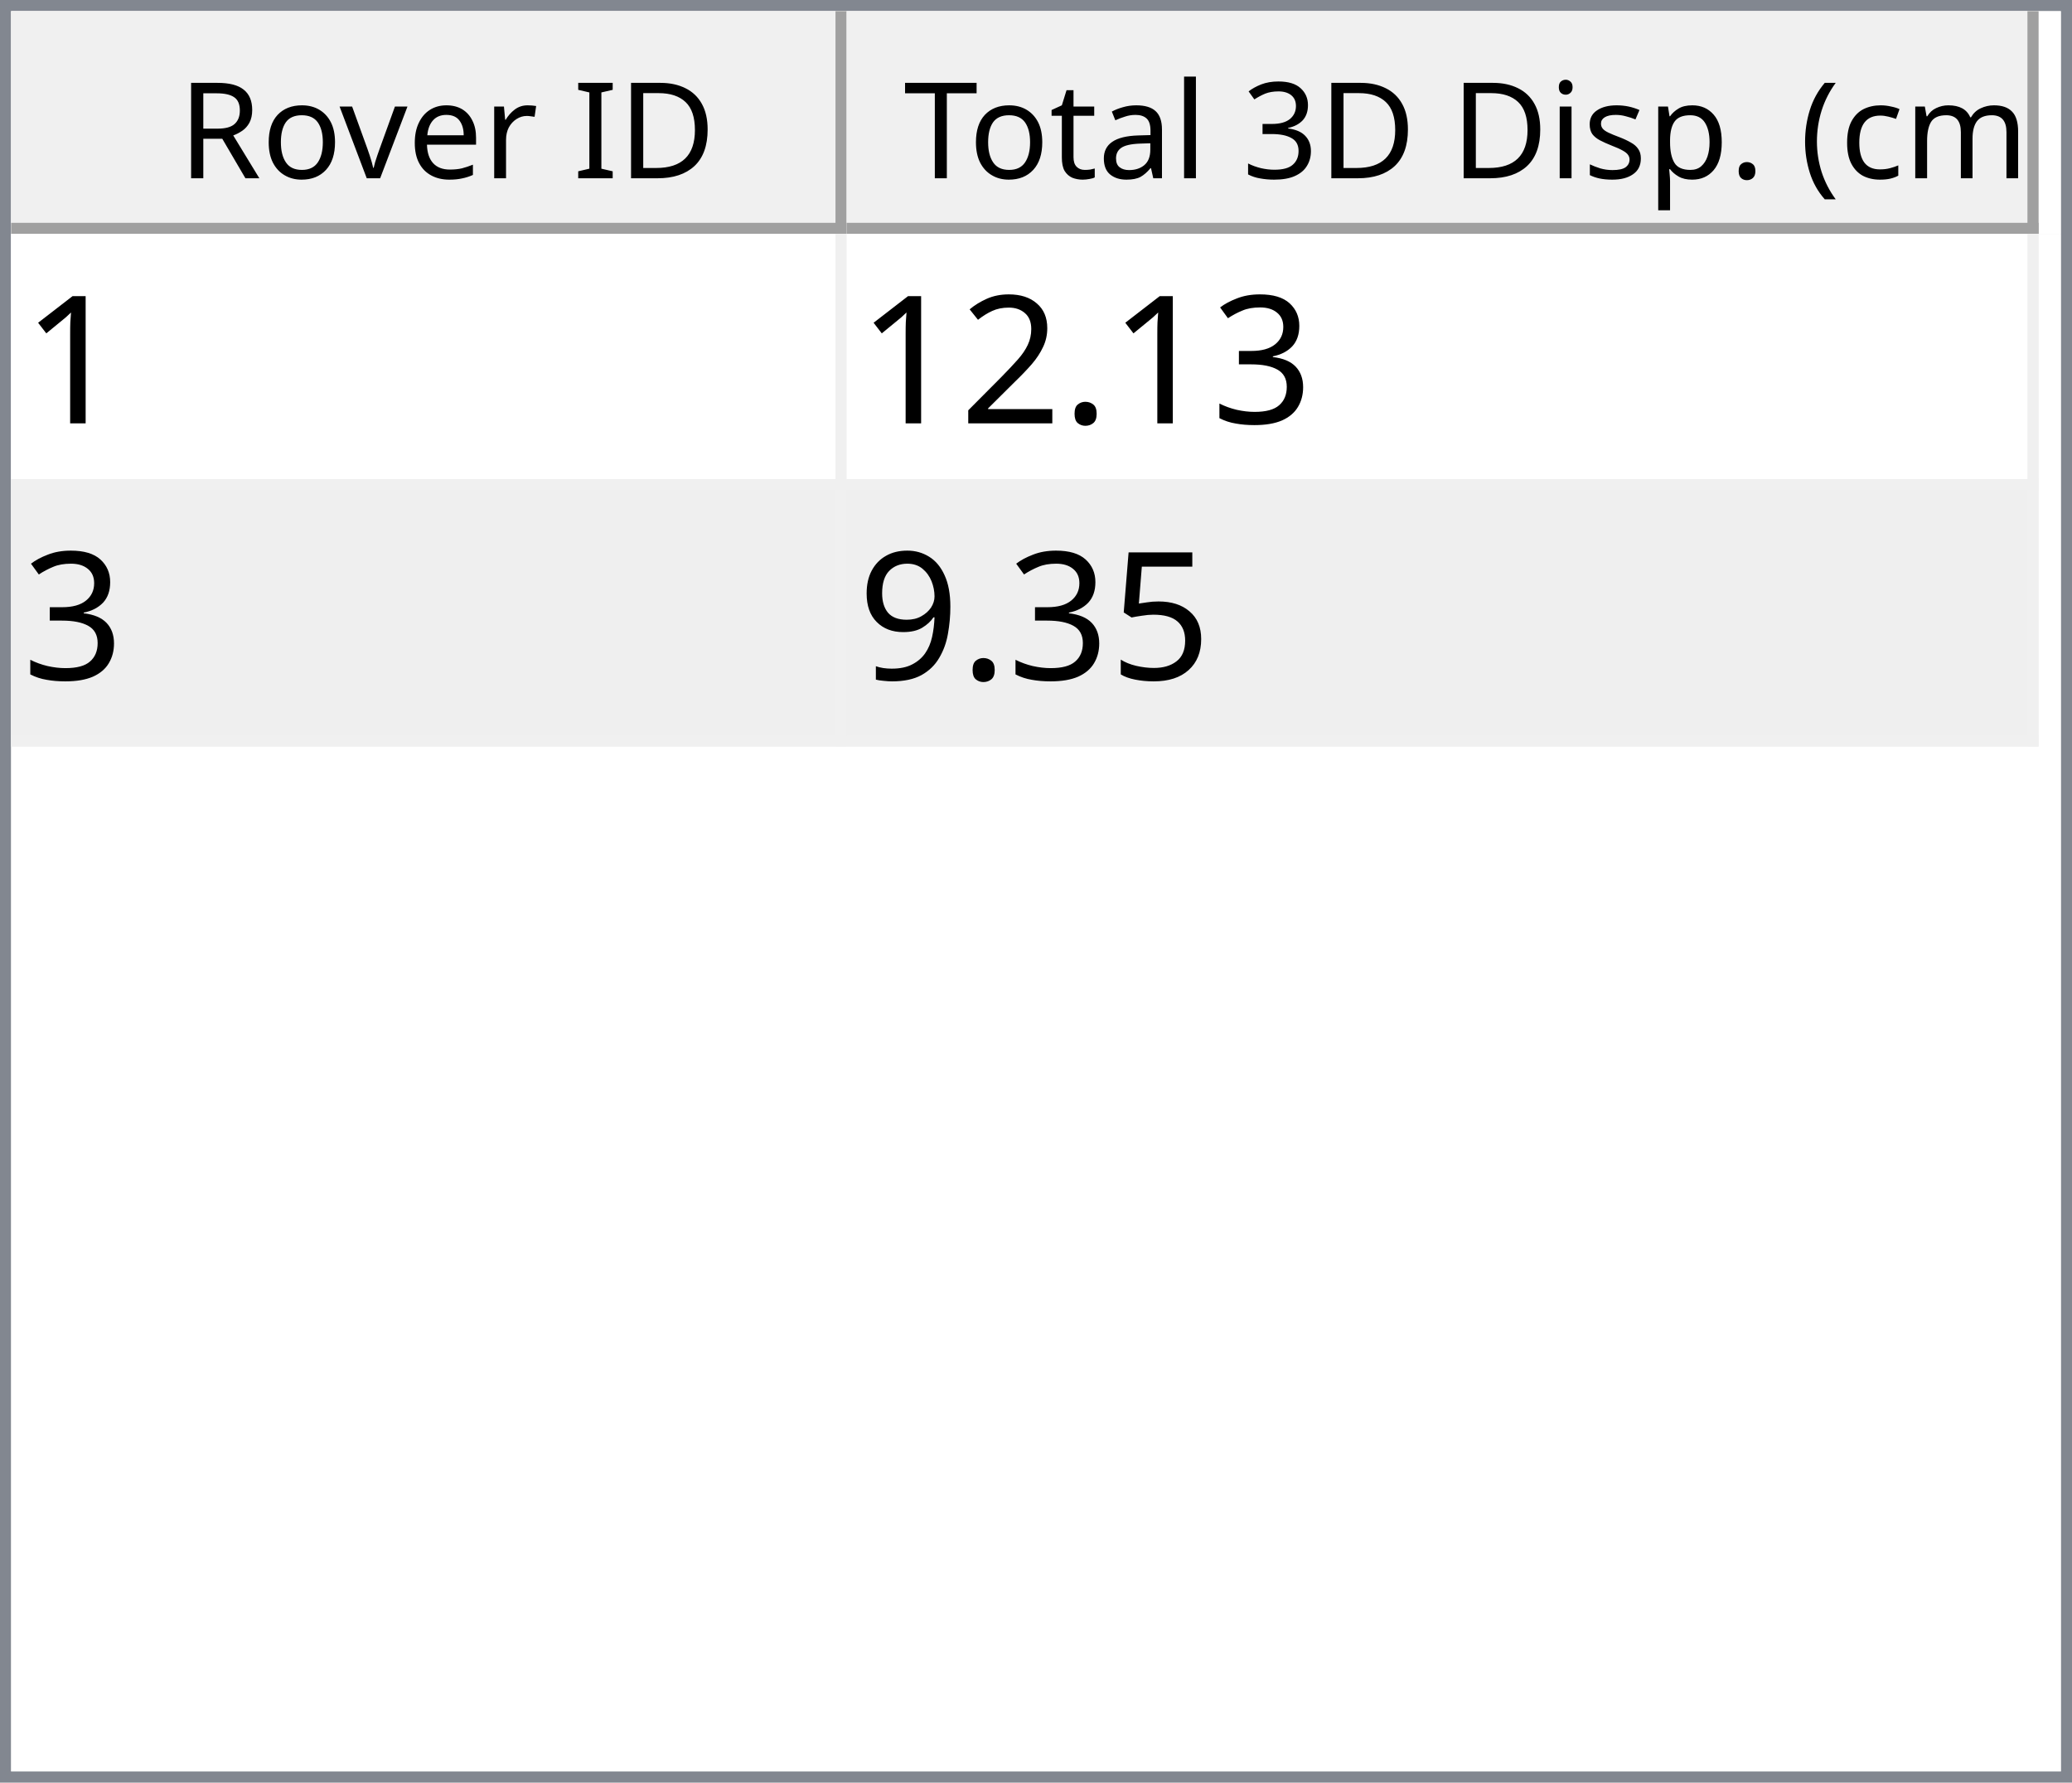
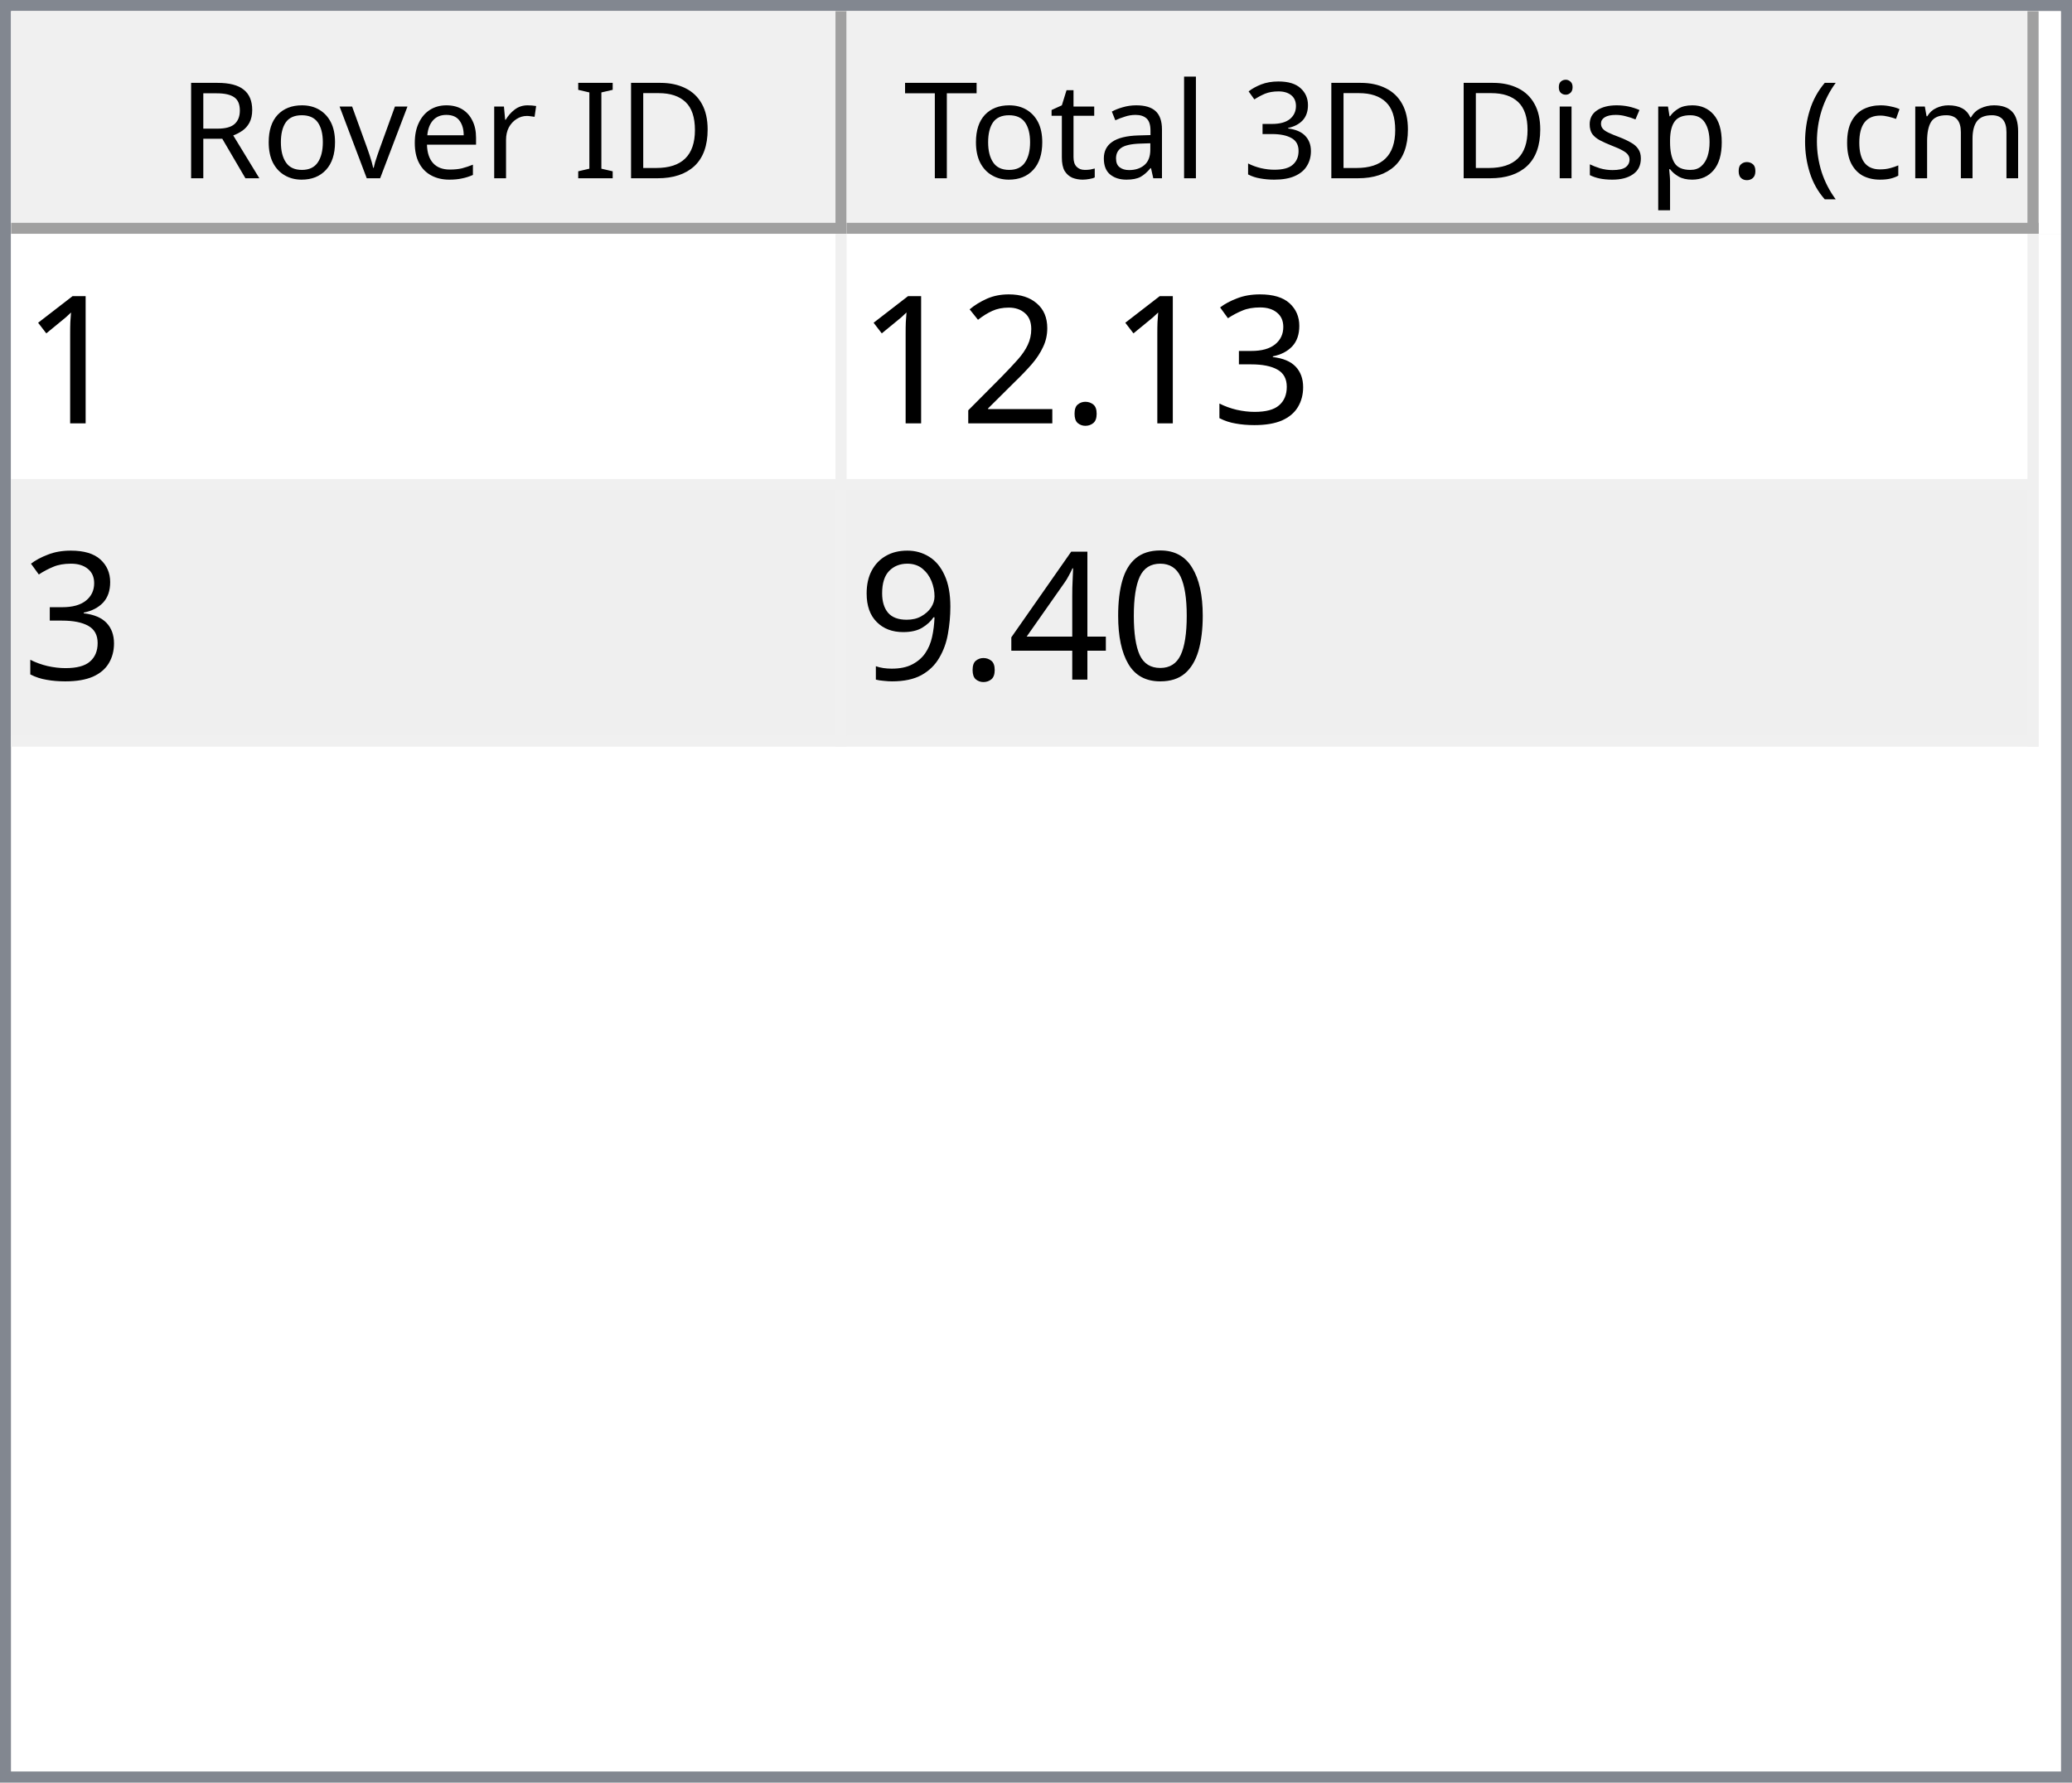
<svg xmlns="http://www.w3.org/2000/svg" style="fill-opacity:1; color-rendering:auto; color-interpolation:auto; text-rendering:auto; stroke:black; stroke-linecap:square; stroke-miterlimit:10; shape-rendering:auto; stroke-opacity:1; fill:black; stroke-dasharray:none; font-weight:normal; stroke-width:1; font-family:'Dialog'; font-style:normal; stroke-linejoin:miter; font-size:12px; stroke-dashoffset:0; image-rendering:auto;" width="186" height="160">
  <defs id="genericDefs" />
  <g>
    <defs id="defs1">
      <clipPath clipPathUnits="userSpaceOnUse" id="clipPath1">
        <path d="M0 0 L186 0 L186 160 L0 160 L0 0 Z" />
      </clipPath>
      <clipPath clipPathUnits="userSpaceOnUse" id="clipPath2">
        <path d="M0 0 L0 160 L186 160 L186 0 Z" />
      </clipPath>
      <clipPath clipPathUnits="userSpaceOnUse" id="clipPath3">
        <path d="M0 0 L0 20 L184 20 L184 0 Z" />
      </clipPath>
      <clipPath clipPathUnits="userSpaceOnUse" id="clipPath4">
        <path d="M0 0 L0 20 L75 20 L75 0 Z" />
      </clipPath>
      <clipPath clipPathUnits="userSpaceOnUse" id="clipPath5">
        <path d="M1 1 L1 19 L74 19 L74 1 Z" />
      </clipPath>
      <clipPath clipPathUnits="userSpaceOnUse" id="clipPath6">
        <path d="M0 0 L0 18 L73 18 L73 0 Z" />
      </clipPath>
      <clipPath clipPathUnits="userSpaceOnUse" id="clipPath7">
        <path d="M-0.5 -0.5 L-0.5 19.5 L74.5 19.5 L74.5 -0.5 Z" />
      </clipPath>
      <clipPath clipPathUnits="userSpaceOnUse" id="clipPath8">
        <path d="M0 0 L0 20 L107 20 L107 0 Z" />
      </clipPath>
      <clipPath clipPathUnits="userSpaceOnUse" id="clipPath9">
        <path d="M1 1 L1 19 L106 19 L106 1 Z" />
      </clipPath>
      <clipPath clipPathUnits="userSpaceOnUse" id="clipPath10">
        <path d="M0 0 L0 18 L105 18 L105 0 Z" />
      </clipPath>
      <clipPath clipPathUnits="userSpaceOnUse" id="clipPath11">
        <path d="M-0.5 -0.5 L-0.5 19.5 L106.5 19.5 L106.5 -0.5 Z" />
      </clipPath>
      <clipPath clipPathUnits="userSpaceOnUse" id="clipPath12">
        <path d="M0 0 L0 138 L184 138 L184 0 Z" />
      </clipPath>
      <clipPath clipPathUnits="userSpaceOnUse" id="clipPath13">
        <path d="M0 0 L0 46 L182 46 L182 0 Z" />
      </clipPath>
      <clipPath clipPathUnits="userSpaceOnUse" id="clipPath14">
        <path d="M-0.5 -0.5 L-0.5 45.5 L181.5 45.5 L181.5 -0.5 Z" />
      </clipPath>
      <clipPath clipPathUnits="userSpaceOnUse" id="clipPath15">
        <path d="M0 0 L0 22 L74 22 L74 0 Z" />
      </clipPath>
      <clipPath clipPathUnits="userSpaceOnUse" id="clipPath16">
        <path d="M0 0 L0 22 L106 22 L106 0 Z" />
      </clipPath>
      <font horiz-adv-x="64.551" id="font1">
        <font-face ascent="107.91" descent="25.098" units-per-em="100" style="font-style:normal; font-family:Segoe UI; font-weight:normal;" />
        <missing-glyph horiz-adv-x="64.551" d="M8.109 0 L8.109 68.266 L56.453 68.266 L56.453 0 L8.109 0 ZM15.328 7.234 L49.219 7.234 L49.219 61.031 L15.328 61.031 L15.328 7.234 Z" />
        <glyph unicode="D" horiz-adv-x="70.117" d="M9.188 0 L9.188 70.016 L28.516 70.016 Q65.531 70.016 65.531 35.891 Q65.531 19.672 55.25 9.836 Q44.969 0 27.734 0 L9.188 0 ZM17.391 62.594 L17.391 7.422 L27.828 7.422 Q41.609 7.422 49.273 14.797 Q56.938 22.172 56.938 35.688 Q56.938 62.594 28.328 62.594 L17.391 62.594 Z" />
        <glyph unicode="I" horiz-adv-x="26.611" d="M17.391 0 L9.188 0 L9.188 70.016 L17.391 70.016 L17.391 0 Z" />
        <glyph unicode=" " horiz-adv-x="27.393" d="" />
        <glyph unicode="r" horiz-adv-x="34.766" d="M34.188 41.891 Q32.078 43.5 28.125 43.5 Q23 43.5 19.555 38.672 Q16.109 33.844 16.109 25.484 L16.109 0 L8.109 0 L8.109 50 L16.109 50 L16.109 39.703 L16.312 39.703 Q18.016 44.969 21.531 47.922 Q25.047 50.875 29.391 50.875 Q32.516 50.875 34.188 50.203 L34.188 41.891 Z" />
        <glyph unicode="e" horiz-adv-x="52.295" d="M48.297 23 L12.984 23 Q13.188 14.656 17.484 10.109 Q21.781 5.562 29.297 5.562 Q37.75 5.562 44.828 11.141 L44.828 3.609 Q38.234 -1.172 27.391 -1.172 Q16.797 -1.172 10.742 5.641 Q4.688 12.453 4.688 24.812 Q4.688 36.469 11.305 43.82 Q17.922 51.172 27.734 51.172 Q37.547 51.172 42.922 44.828 Q48.297 38.484 48.297 27.203 L48.297 23 ZM40.094 29.781 Q40.047 36.719 36.75 40.578 Q33.453 44.438 27.594 44.438 Q21.922 44.438 17.969 40.383 Q14.016 36.328 13.094 29.781 L40.094 29.781 Z" />
        <glyph unicode="v" horiz-adv-x="47.9" d="M47.406 50 L27.484 0 L19.625 0 L0.688 50 L9.469 50 L22.172 13.672 Q23.578 9.672 23.922 6.688 L24.125 6.688 Q24.609 10.453 25.688 13.484 L38.969 50 L47.406 50 Z" />
        <glyph unicode="o" horiz-adv-x="58.594" d="M29 -1.172 Q17.922 -1.172 11.305 5.836 Q4.688 12.844 4.688 24.422 Q4.688 37.016 11.57 44.094 Q18.453 51.172 30.172 51.172 Q41.359 51.172 47.633 44.289 Q53.906 37.406 53.906 25.203 Q53.906 13.234 47.141 6.031 Q40.375 -1.172 29 -1.172 ZM29.594 44.438 Q21.875 44.438 17.383 39.188 Q12.891 33.938 12.891 24.703 Q12.891 15.828 17.43 10.695 Q21.969 5.562 29.594 5.562 Q37.359 5.562 41.531 10.594 Q45.703 15.625 45.703 24.906 Q45.703 34.281 41.531 39.359 Q37.359 44.438 29.594 44.438 Z" />
        <glyph unicode="R" horiz-adv-x="59.814" d="M59.375 0 L49.609 0 L37.891 19.625 Q36.281 22.359 34.766 24.289 Q33.25 26.219 31.664 27.438 Q30.078 28.656 28.25 29.219 Q26.422 29.781 24.125 29.781 L17.391 29.781 L17.391 0 L9.188 0 L9.188 70.016 L30.078 70.016 Q34.672 70.016 38.555 68.867 Q42.438 67.719 45.289 65.375 Q48.141 63.031 49.758 59.547 Q51.375 56.062 51.375 51.375 Q51.375 47.703 50.273 44.656 Q49.172 41.609 47.148 39.211 Q45.125 36.812 42.266 35.133 Q39.406 33.453 35.844 32.516 L35.844 32.328 Q37.594 31.547 38.891 30.547 Q40.188 29.547 41.359 28.18 Q42.531 26.812 43.68 25.078 Q44.828 23.344 46.234 21.047 L59.375 0 ZM17.391 62.594 L17.391 37.203 L28.516 37.203 Q31.594 37.203 34.203 38.133 Q36.812 39.062 38.719 40.797 Q40.625 42.531 41.703 45.047 Q42.781 47.562 42.781 50.688 Q42.781 56.297 39.141 59.445 Q35.5 62.594 28.609 62.594 L17.391 62.594 Z" />
        <glyph unicode=")" horiz-adv-x="30.176" d="M8.297 -15.922 L1.172 -15.922 Q16.406 2.344 16.406 26.812 Q16.406 51.469 1.078 70.016 L8.297 70.016 Q23.531 52.156 23.531 26.703 Q23.531 1.375 8.297 -15.922 Z" />
        <glyph unicode="m" horiz-adv-x="86.133" d="M79.109 0 L71.094 0 L71.094 28.719 Q71.094 37.016 68.531 40.727 Q65.969 44.438 59.906 44.438 Q54.781 44.438 51.195 39.75 Q47.609 35.062 47.609 28.516 L47.609 0 L39.594 0 L39.594 29.688 Q39.594 44.438 28.219 44.438 Q22.953 44.438 19.531 40.016 Q16.109 35.594 16.109 28.516 L16.109 0 L8.109 0 L8.109 50 L16.109 50 L16.109 42.094 L16.312 42.094 Q21.625 51.172 31.844 51.172 Q36.969 51.172 40.773 48.312 Q44.578 45.453 46 40.828 Q51.562 51.172 62.594 51.172 Q79.109 51.172 79.109 30.812 L79.109 0 Z" />
        <glyph unicode="c" horiz-adv-x="46.191" d="M42.188 2.297 Q36.422 -1.172 28.516 -1.172 Q17.828 -1.172 11.258 5.789 Q4.688 12.75 4.688 23.828 Q4.688 36.188 11.766 43.68 Q18.844 51.172 30.672 51.172 Q37.25 51.172 42.281 48.734 L42.281 40.531 Q36.719 44.438 30.375 44.438 Q22.703 44.438 17.797 38.945 Q12.891 33.453 12.891 24.516 Q12.891 15.719 17.508 10.641 Q22.125 5.562 29.891 5.562 Q36.422 5.562 42.188 9.906 L42.188 2.297 Z" />
        <glyph unicode="(" horiz-adv-x="30.176" d="M29.109 -15.922 L21.969 -15.922 Q6.844 1.375 6.844 26.703 Q6.844 52.156 21.969 70.016 L29.203 70.016 Q13.875 51.469 13.875 26.812 Q13.875 2.344 29.109 -15.922 Z" />
        <glyph unicode="." horiz-adv-x="21.68" d="M10.891 -1.078 Q8.641 -1.078 7.055 0.539 Q5.469 2.156 5.469 4.391 Q5.469 6.641 7.055 8.273 Q8.641 9.906 10.891 9.906 Q13.188 9.906 14.797 8.273 Q16.406 6.641 16.406 4.391 Q16.406 2.156 14.797 0.539 Q13.188 -1.078 10.891 -1.078 Z" />
        <glyph unicode="p" horiz-adv-x="58.789" d="M16.312 7.234 L16.109 7.234 L16.109 -23 L8.109 -23 L8.109 50 L16.109 50 L16.109 41.219 L16.312 41.219 Q22.219 51.172 33.594 51.172 Q43.266 51.172 48.688 44.461 Q54.109 37.75 54.109 26.469 Q54.109 13.922 48 6.375 Q41.891 -1.172 31.297 -1.172 Q21.578 -1.172 16.312 7.234 ZM16.109 27.391 L16.109 20.406 Q16.109 14.203 20.141 9.883 Q24.172 5.562 30.375 5.562 Q37.641 5.562 41.773 11.133 Q45.906 16.703 45.906 26.609 Q45.906 34.969 42.047 39.703 Q38.188 44.438 31.594 44.438 Q24.609 44.438 20.359 39.578 Q16.109 34.719 16.109 27.391 Z" />
        <glyph unicode="s" horiz-adv-x="42.432" d="M5.078 1.812 L5.078 10.406 Q11.625 5.562 19.484 5.562 Q30.031 5.562 30.031 12.594 Q30.031 14.594 29.125 15.992 Q28.219 17.391 26.68 18.461 Q25.141 19.531 23.07 20.383 Q21 21.234 18.609 22.172 Q15.281 23.484 12.766 24.828 Q10.25 26.172 8.57 27.859 Q6.891 29.547 6.031 31.695 Q5.172 33.844 5.172 36.719 Q5.172 40.234 6.789 42.945 Q8.406 45.656 11.086 47.484 Q13.766 49.312 17.211 50.242 Q20.656 51.172 24.312 51.172 Q30.812 51.172 35.938 48.922 L35.938 40.828 Q30.422 44.438 23.25 44.438 Q21 44.438 19.195 43.922 Q17.391 43.406 16.094 42.477 Q14.797 41.547 14.086 40.258 Q13.375 38.969 13.375 37.406 Q13.375 35.453 14.086 34.133 Q14.797 32.812 16.164 31.789 Q17.531 30.766 19.484 29.938 Q21.438 29.109 23.922 28.125 Q27.25 26.859 29.883 25.516 Q32.516 24.172 34.375 22.484 Q36.234 20.797 37.234 18.602 Q38.234 16.406 38.234 13.375 Q38.234 9.672 36.602 6.938 Q34.969 4.203 32.234 2.398 Q29.5 0.594 25.93 -0.289 Q22.359 -1.172 18.453 -1.172 Q10.75 -1.172 5.078 1.812 Z" />
        <glyph unicode="i" horiz-adv-x="24.219" d="M12.203 62.703 Q10.062 62.703 8.547 64.164 Q7.031 65.625 7.031 67.875 Q7.031 70.125 8.547 71.609 Q10.062 73.094 12.203 73.094 Q14.406 73.094 15.945 71.609 Q17.484 70.125 17.484 67.875 Q17.484 65.719 15.945 64.211 Q14.406 62.703 12.203 62.703 ZM16.109 0 L8.109 0 L8.109 50 L16.109 50 L16.109 0 Z" />
        <glyph unicode="3" horiz-adv-x="53.906" d="M46.531 19.828 Q46.531 15.094 44.75 11.211 Q42.969 7.328 39.719 4.57 Q36.469 1.812 31.93 0.297 Q27.391 -1.219 21.922 -1.219 Q11.922 -1.219 6 2.594 L6 11.188 Q13.094 5.609 22.219 5.609 Q25.875 5.609 28.828 6.539 Q31.781 7.469 33.906 9.227 Q36.031 10.984 37.18 13.477 Q38.328 15.969 38.328 19.094 Q38.328 32.812 18.797 32.812 L12.984 32.812 L12.984 39.594 L18.5 39.594 Q35.797 39.594 35.797 52.484 Q35.797 64.406 22.609 64.406 Q15.188 64.406 8.688 59.422 L8.688 67.188 Q15.375 71.188 24.609 71.188 Q29 71.188 32.57 69.969 Q36.141 68.75 38.68 66.555 Q41.219 64.359 42.609 61.281 Q44 58.203 44 54.5 Q44 40.672 30.031 36.719 L30.031 36.531 Q33.594 36.141 36.625 34.797 Q39.656 33.453 41.852 31.305 Q44.047 29.156 45.289 26.25 Q46.531 23.344 46.531 19.828 Z" />
        <glyph unicode="l" horiz-adv-x="24.219" d="M16.109 0 L8.109 0 L8.109 74.031 L16.109 74.031 L16.109 0 Z" />
        <glyph unicode="a" horiz-adv-x="50.879" d="M43.891 0 L35.891 0 L35.891 7.812 L35.688 7.812 Q30.469 -1.172 20.312 -1.172 Q12.844 -1.172 8.617 2.781 Q4.391 6.734 4.391 13.281 Q4.391 27.297 20.906 29.594 L35.891 31.688 Q35.891 44.438 25.594 44.438 Q16.547 44.438 9.281 38.281 L9.281 46.484 Q16.656 51.172 26.266 51.172 Q43.891 51.172 43.891 32.516 L43.891 0 ZM35.891 25.297 L23.828 23.641 Q18.266 22.859 15.43 20.875 Q12.594 18.891 12.594 13.875 Q12.594 10.203 15.211 7.883 Q17.828 5.562 22.172 5.562 Q28.125 5.562 32.008 9.742 Q35.891 13.922 35.891 20.312 L35.891 25.297 Z" />
        <glyph unicode="t" horiz-adv-x="33.887" d="M31.297 0.484 Q28.469 -1.078 23.828 -1.078 Q10.688 -1.078 10.688 13.578 L10.688 43.172 L2.094 43.172 L2.094 50 L10.688 50 L10.688 62.203 L18.703 64.797 L18.703 50 L31.297 50 L31.297 43.172 L18.703 43.172 L18.703 14.984 Q18.703 9.969 20.414 7.82 Q22.125 5.672 26.078 5.672 Q29.109 5.672 31.297 7.328 L31.297 0.484 Z" />
        <glyph unicode="T" horiz-adv-x="52.393" d="M50.594 62.594 L30.375 62.594 L30.375 0 L22.172 0 L22.172 62.594 L2 62.594 L2 70.016 L50.594 70.016 L50.594 62.594 Z" />
      </font>
      <font horiz-adv-x="75.0" id="font2">
        <font-face ascent="100.537" descent="21.973" units-per-em="100" style="font-style:normal; font-family:sans-serif; font-weight:normal;" />
        <missing-glyph horiz-adv-x="75.0" d="M12.5 0 L12.5 62.5 L62.5 62.5 L62.5 0 L12.5 0 ZM14.062 1.562 L60.938 1.562 L60.938 60.938 L14.062 60.938 L14.062 1.562 Z" />
        <glyph unicode="1" horiz-adv-x="55.615" d="M37.25 0 L28.469 0 L28.469 56 Q25.297 52.984 20.141 49.953 Q14.984 46.922 10.891 45.406 L10.891 53.906 Q18.266 57.375 23.781 62.305 Q29.297 67.234 31.594 71.875 L37.25 71.875 L37.25 0 Z" />
        <glyph unicode="3" horiz-adv-x="55.615" d="M4.203 18.891 L12.984 20.062 Q14.5 12.594 18.141 9.297 Q21.781 6 27 6 Q33.203 6 37.477 10.297 Q41.75 14.594 41.75 20.953 Q41.75 27 37.797 30.93 Q33.844 34.859 27.734 34.859 Q25.25 34.859 21.531 33.891 L22.516 41.609 Q23.391 41.5 23.922 41.5 Q29.547 41.5 34.039 44.43 Q38.531 47.359 38.531 53.469 Q38.531 58.297 35.258 61.477 Q31.984 64.656 26.812 64.656 Q21.688 64.656 18.266 61.43 Q14.844 58.203 13.875 51.766 L5.078 53.328 Q6.688 62.156 12.398 67.016 Q18.109 71.875 26.609 71.875 Q32.469 71.875 37.398 69.359 Q42.328 66.844 44.945 62.5 Q47.562 58.156 47.562 53.266 Q47.562 48.641 45.07 44.828 Q42.578 41.016 37.703 38.766 Q44.047 37.312 47.562 32.695 Q51.078 28.078 51.078 21.141 Q51.078 11.766 44.242 5.25 Q37.406 -1.266 26.953 -1.266 Q17.531 -1.266 11.305 4.352 Q5.078 9.969 4.203 18.891 Z" />
        <glyph unicode="." horiz-adv-x="27.783" d="M9.078 0 L9.078 10.016 L19.094 10.016 L19.094 0 L9.078 0 Z" />
        <glyph unicode="2" horiz-adv-x="55.615" d="M50.344 8.453 L50.344 0 L3.031 0 Q2.938 3.172 4.047 6.109 Q5.859 10.938 9.836 15.625 Q13.812 20.312 21.344 26.469 Q33.016 36.031 37.117 41.625 Q41.219 47.219 41.219 52.203 Q41.219 57.422 37.477 61.008 Q33.734 64.594 27.734 64.594 Q21.391 64.594 17.578 60.789 Q13.766 56.984 13.719 50.25 L4.688 51.172 Q5.609 61.281 11.664 66.578 Q17.719 71.875 27.938 71.875 Q38.234 71.875 44.242 66.164 Q50.25 60.453 50.25 52 Q50.25 47.703 48.492 43.555 Q46.734 39.406 42.656 34.812 Q38.578 30.219 29.109 22.219 Q21.188 15.578 18.945 13.211 Q16.703 10.844 15.234 8.453 L50.344 8.453 Z" />
-         <glyph unicode="5" horiz-adv-x="55.615" d="M4.156 18.75 L13.375 19.531 Q14.406 12.797 18.141 9.398 Q21.875 6 27.156 6 Q33.5 6 37.891 10.789 Q42.281 15.578 42.281 23.484 Q42.281 31 38.062 35.352 Q33.844 39.703 27 39.703 Q22.75 39.703 19.336 37.773 Q15.922 35.844 13.969 32.766 L5.719 33.844 L12.641 70.609 L48.25 70.609 L48.25 62.203 L19.672 62.203 L15.828 42.969 Q22.266 47.469 29.344 47.469 Q38.719 47.469 45.164 40.969 Q51.609 34.469 51.609 24.266 Q51.609 14.547 45.953 7.469 Q39.062 -1.219 27.156 -1.219 Q17.391 -1.219 11.211 4.25 Q5.031 9.719 4.156 18.75 Z" />
+         <glyph unicode="0" horiz-adv-x="55.615" d="M4.156 35.297 Q4.156 48 6.766 55.742 Q9.375 63.484 14.523 67.68 Q19.672 71.875 27.484 71.875 Q33.25 71.875 37.594 69.555 Q41.938 67.234 44.773 62.867 Q47.609 58.5 49.219 52.227 Q50.828 45.953 50.828 35.297 Q50.828 22.703 48.242 14.969 Q45.656 7.234 40.508 3.008 Q35.359 -1.219 27.484 -1.219 Q17.141 -1.219 11.234 6.203 Q4.156 15.141 4.156 35.297 ZM13.188 35.297 Q13.188 17.672 17.312 11.836 Q21.438 6 27.484 6 Q33.547 6 37.672 11.859 Q41.797 17.719 41.797 35.297 Q41.797 52.984 37.672 58.789 Q33.547 64.594 27.391 64.594 Q21.344 64.594 17.719 59.469 Q13.188 52.938 13.188 35.297 Z" />
+         <glyph unicode="4" horiz-adv-x="55.615" d="M32.328 0 L32.328 17.141 L1.266 17.141 L1.266 25.203 L33.938 71.578 L41.109 71.578 L41.109 25.203 L50.781 25.203 L50.781 17.141 L41.109 17.141 L41.109 0 L32.328 0 ZM32.328 25.203 L32.328 57.469 L9.906 25.203 L32.328 25.203 Z" />
        <glyph unicode="9" horiz-adv-x="55.615" d="M5.469 16.547 L13.922 17.328 Q14.984 11.375 18.016 8.688 Q21.047 6 25.781 6 Q29.828 6 32.883 7.859 Q35.938 9.719 37.891 12.82 Q39.844 15.922 41.164 21.195 Q42.484 26.469 42.484 31.938 Q42.484 32.516 42.438 33.688 Q39.797 29.5 35.234 26.883 Q30.672 24.266 25.344 24.266 Q16.453 24.266 10.305 30.711 Q4.156 37.156 4.156 47.703 Q4.156 58.594 10.578 65.234 Q17 71.875 26.656 71.875 Q33.641 71.875 39.43 68.117 Q45.219 64.359 48.219 57.398 Q51.219 50.438 51.219 37.25 Q51.219 23.531 48.242 15.406 Q45.266 7.281 39.383 3.031 Q33.5 -1.219 25.594 -1.219 Q17.188 -1.219 11.867 3.445 Q6.547 8.109 5.469 16.547 ZM41.453 48.141 Q41.453 55.719 37.43 60.156 Q33.406 64.594 27.734 64.594 Q21.875 64.594 17.531 59.812 Q13.188 55.031 13.188 47.406 Q13.188 40.578 17.312 36.305 Q21.438 32.031 27.484 32.031 Q33.594 32.031 37.523 36.305 Q41.453 40.578 41.453 48.141 Z" />
      </font>
    </defs>
    <g style="fill:white; stroke:white;">
      <rect x="0" y="0" width="186" style="clip-path:url(#clipPath1); stroke:none;" height="160" />
    </g>
    <g style="fill:white; text-rendering:optimizeSpeed; color-rendering:optimizeSpeed; image-rendering:optimizeSpeed; shape-rendering:crispEdges; stroke:white; color-interpolation:sRGB;">
      <rect x="0" width="186" height="160" y="0" style="stroke:none;" />
      <path style="stroke:none;" d="M0 160 L186 160 L186 0 L0 0 Z" />
    </g>
    <g style="fill:rgb(240,240,240); font-family:'Segoe UI'; stroke:rgb(240,240,240);">
      <rect x="0" y="0" width="186" style="clip-path:url(#clipPath2); stroke:none;" height="160" />
    </g>
    <g style="fill:rgb(130,135,144); font-family:'Segoe UI'; stroke:rgb(130,135,144);">
      <path d="M0 0 L186 0 L186 160 L0 160 L0 0 ZM1 1 L185 1 L185 159 L1 159 L1 1 Z" style="fill-rule:evenodd; clip-path:url(#clipPath2); stroke:none;" />
    </g>
    <g style="fill:white; font-family:'Segoe UI'; stroke:white;" transform="translate(1,1)">
      <rect x="0" y="0" width="184" style="clip-path:url(#clipPath3); stroke:none;" height="20" />
    </g>
    <g style="fill:rgb(240,240,240); font-family:'Segoe UI'; stroke:rgb(240,240,240);" transform="translate(1,1)">
      <rect x="0" y="0" width="75" style="clip-path:url(#clipPath4); stroke:none;" height="20" />
    </g>
    <g style="font-family:'Segoe UI';" transform="translate(2,2)">
      <text x="14" xml:space="preserve" y="14" style="clip-path:url(#clipPath6); stroke:none;">Rover ID</text>
    </g>
    <g style="fill:rgb(160,160,160); font-family:'Segoe UI'; stroke:rgb(160,160,160); stroke-linejoin:bevel;" transform="translate(1.5,1.5)">
      <line x1="74" x2="74" y1="0" style="fill:none; clip-path:url(#clipPath7);" y2="19" />
    </g>
    <g style="fill:rgb(160,160,160); font-family:'Segoe UI'; stroke:rgb(160,160,160); stroke-linejoin:bevel;" transform="matrix(1,0,0,1,1,1) translate(0.5,0.5)">
      <line x1="0" x2="74" y1="19" style="fill:none; clip-path:url(#clipPath7);" y2="19" />
    </g>
    <g style="fill:rgb(240,240,240); font-family:'Segoe UI'; stroke:rgb(240,240,240);" transform="translate(76,1)">
      <rect x="0" y="0" width="107" style="clip-path:url(#clipPath8); stroke:none;" height="20" />
    </g>
    <g style="font-family:'Segoe UI';" transform="translate(77,2)">
      <text x="1" xml:space="preserve" y="14" style="clip-path:url(#clipPath10); stroke:none;"> Total 3D Disp. (cm)</text>
    </g>
    <g style="fill:rgb(160,160,160); font-family:'Segoe UI'; stroke:rgb(160,160,160); stroke-linejoin:bevel;" transform="translate(76.5,1.5)">
      <line x1="106" x2="106" y1="0" style="fill:none; clip-path:url(#clipPath11);" y2="19" />
    </g>
    <g style="fill:rgb(160,160,160); font-family:'Segoe UI'; stroke:rgb(160,160,160); stroke-linejoin:bevel;" transform="matrix(1,0,0,1,76,1) translate(0.5,0.5)">
      <line x1="0" x2="106" y1="19" style="fill:none; clip-path:url(#clipPath11);" y2="19" />
    </g>
    <g style="fill:white; font-family:'Segoe UI'; stroke:white;" transform="translate(1,21)">
      <rect x="0" y="0" width="184" style="clip-path:url(#clipPath12); stroke:none;" height="138" />
    </g>
    <g style="fill:rgb(240,240,240); font-size:16px; font-family:sans-serif; stroke:rgb(240,240,240);" transform="translate(1,21)">
      <rect x="0" y="0" width="182" style="clip-path:url(#clipPath13); stroke:none;" height="46" />
      <line transform="translate(0.5,0.5)" x1="0" x2="181" y1="22" style="clip-path:url(#clipPath14); fill:none; stroke-linejoin:bevel;" y2="22" />
    </g>
    <g transform="matrix(1,0,0,1,1,21) translate(0.5,0.5)" style="fill:rgb(240,240,240); font-size:16px; font-family:sans-serif; stroke:rgb(240,240,240); stroke-linejoin:bevel;">
      <line x1="0" x2="181" y1="45" style="fill:none; clip-path:url(#clipPath14);" y2="45" />
    </g>
    <g transform="matrix(1,0,0,1,1,21) translate(0.5,0.5)" style="fill:rgb(240,240,240); font-size:16px; font-family:sans-serif; stroke:rgb(240,240,240); stroke-linejoin:bevel;">
      <line x1="74" x2="74" y1="0" style="fill:none; clip-path:url(#clipPath14);" y2="45" />
    </g>
    <g transform="matrix(1,0,0,1,1,21) translate(0.5,0.5)" style="fill:rgb(240,240,240); font-size:16px; font-family:sans-serif; stroke:rgb(240,240,240); stroke-linejoin:bevel;">
      <line x1="181" x2="181" y1="0" style="fill:none; clip-path:url(#clipPath14);" y2="45" />
    </g>
    <g style="fill:white; font-size:16px; font-family:sans-serif; stroke:white;" transform="matrix(1,0,0,1,1,21)">
      <rect x="0" y="0" width="74" style="clip-path:url(#clipPath15); stroke:none;" height="22" />
      <text x="1" y="17" style="fill:black; clip-path:url(#clipPath15); stroke:none;" xml:space="preserve">1</text>
    </g>
    <g style="fill:white; font-size:16px; font-family:sans-serif; stroke:white;" transform="matrix(1,0,0,1,1,21) translate(75,0)">
      <rect x="0" y="0" width="106" style="clip-path:url(#clipPath16); stroke:none;" height="22" />
      <text x="1" y="17" style="fill:black; clip-path:url(#clipPath16); stroke:none;" xml:space="preserve">12.13</text>
    </g>
    <g style="fill:rgb(239,239,239); font-size:16px; font-family:sans-serif; stroke:rgb(239,239,239);" transform="matrix(1,0,0,1,1,21) translate(0,23)">
      <rect x="0" y="0" width="74" style="clip-path:url(#clipPath15); stroke:none;" height="22" />
      <text x="1" y="17" style="fill:black; clip-path:url(#clipPath15); stroke:none;" xml:space="preserve">3</text>
    </g>
    <g style="fill:rgb(239,239,239); font-size:16px; font-family:sans-serif; stroke:rgb(239,239,239);" transform="matrix(1,0,0,1,1,21) translate(75,23)">
      <rect x="0" y="0" width="106" style="clip-path:url(#clipPath16); stroke:none;" height="22" />
-       <text x="1" y="17" style="fill:black; clip-path:url(#clipPath16); stroke:none;" xml:space="preserve">9.35</text>
+       <text x="1" y="17" style="fill:black; clip-path:url(#clipPath16); stroke:none;" xml:space="preserve">9.40</text>
    </g>
  </g>
</svg>
